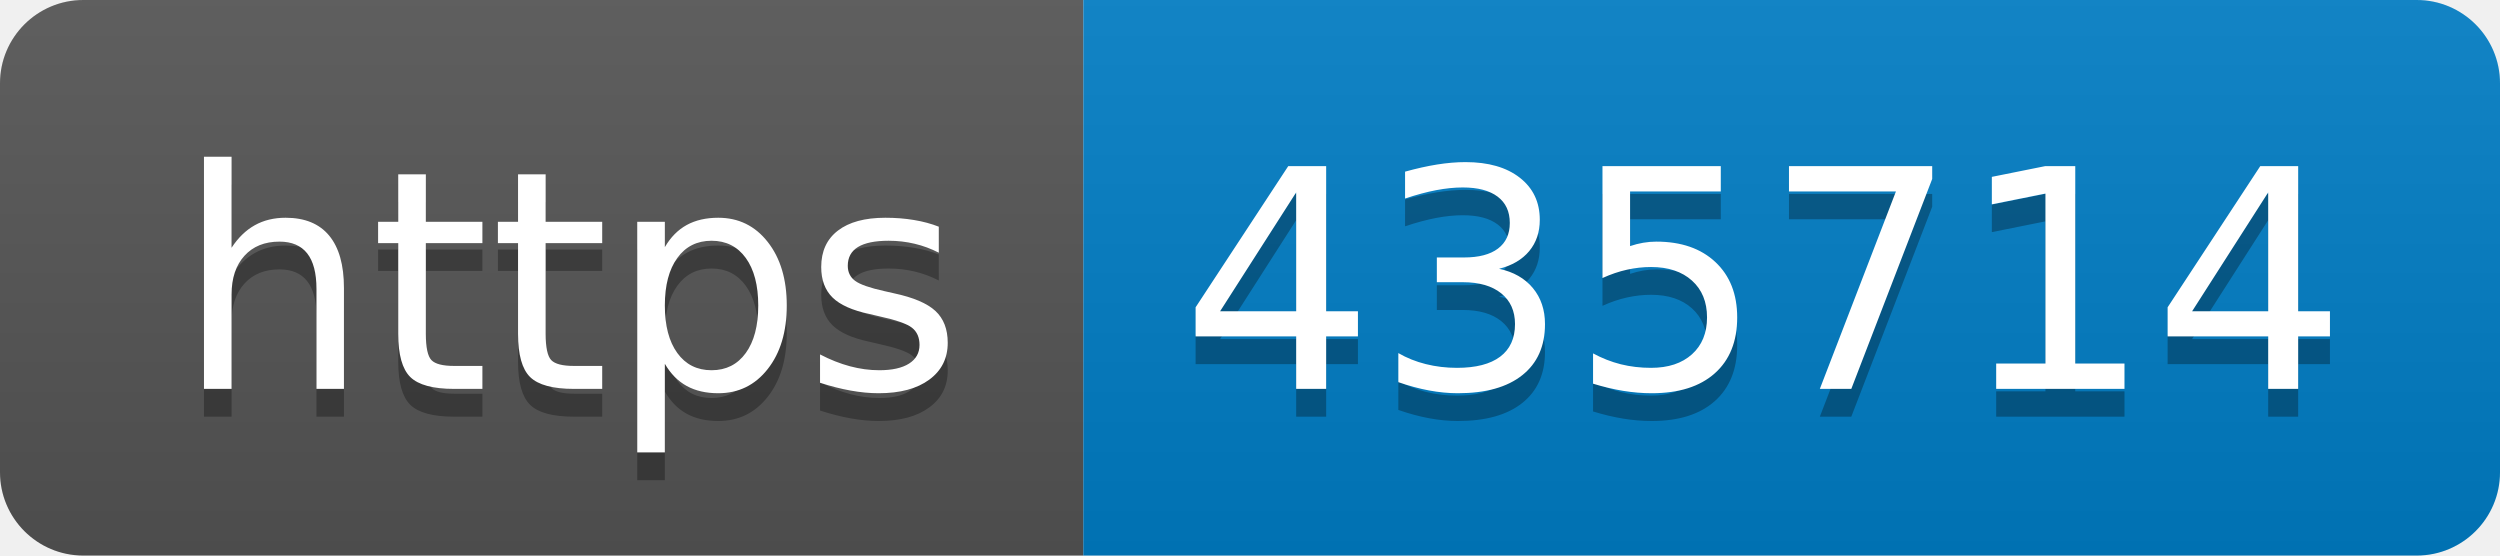
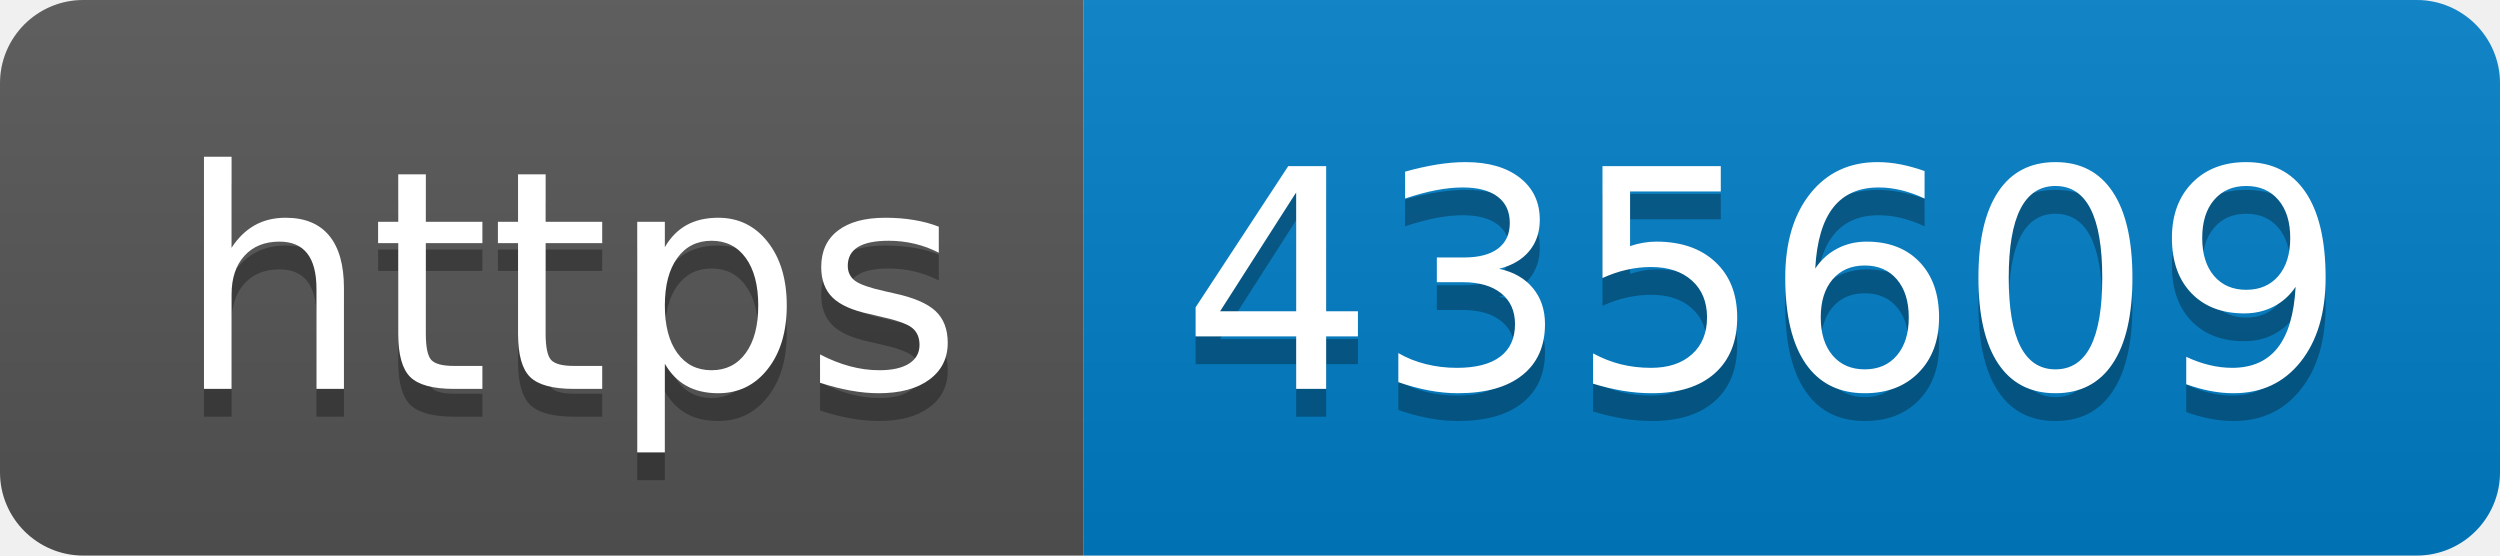
- <svg xmlns="http://www.w3.org/2000/svg" width="90" height="20" role="img" aria-label="https: 435714">
+ <svg xmlns="http://www.w3.org/2000/svg" width="90" height="20" role="img" aria-label="https: 435609">
  <linearGradient id="s" x2="0" y2="100%">
    <stop offset="0" stop-color="#bbb" stop-opacity=".1" />
    <stop offset="1" stop-opacity=".1" />
  </linearGradient>
  <clipPath id="r">
    <rect width="90" height="20" rx="3" fill="#fff" />
  </clipPath>
  <g clip-path="url(#r)">
    <rect width="39" height="20" fill="#555" />
    <rect x="39" width="51" height="20" fill="#007ec6" />
    <rect width="90" height="20" fill="url(#s)" />
  </g>
  <g fill="#fff" text-anchor="middle" font-family="Verdana,Geneva,DejaVu Sans,sans-serif" text-rendering="geometricPrecision" font-size="110">
    <text aria-hidden="true" x="205" y="150" fill="#010101" fill-opacity=".3" transform="scale(.1)" textLength="290">https</text>
    <text x="205" y="140" transform="scale(.1)" fill="#fff" textLength="290">https</text>
-     <text aria-hidden="true" x="635" y="150" fill="#010101" fill-opacity=".3" transform="scale(.1)" textLength="410">435714</text>
-     <text x="635" y="140" transform="scale(.1)" fill="#fff" textLength="410">435714</text>
+     <text aria-hidden="true" x="635" y="150" fill="#010101" fill-opacity=".3" transform="scale(.1)" textLength="410">435609</text>
+     <text x="635" y="140" transform="scale(.1)" fill="#fff" textLength="410">435609</text>
  </g>
</svg>
